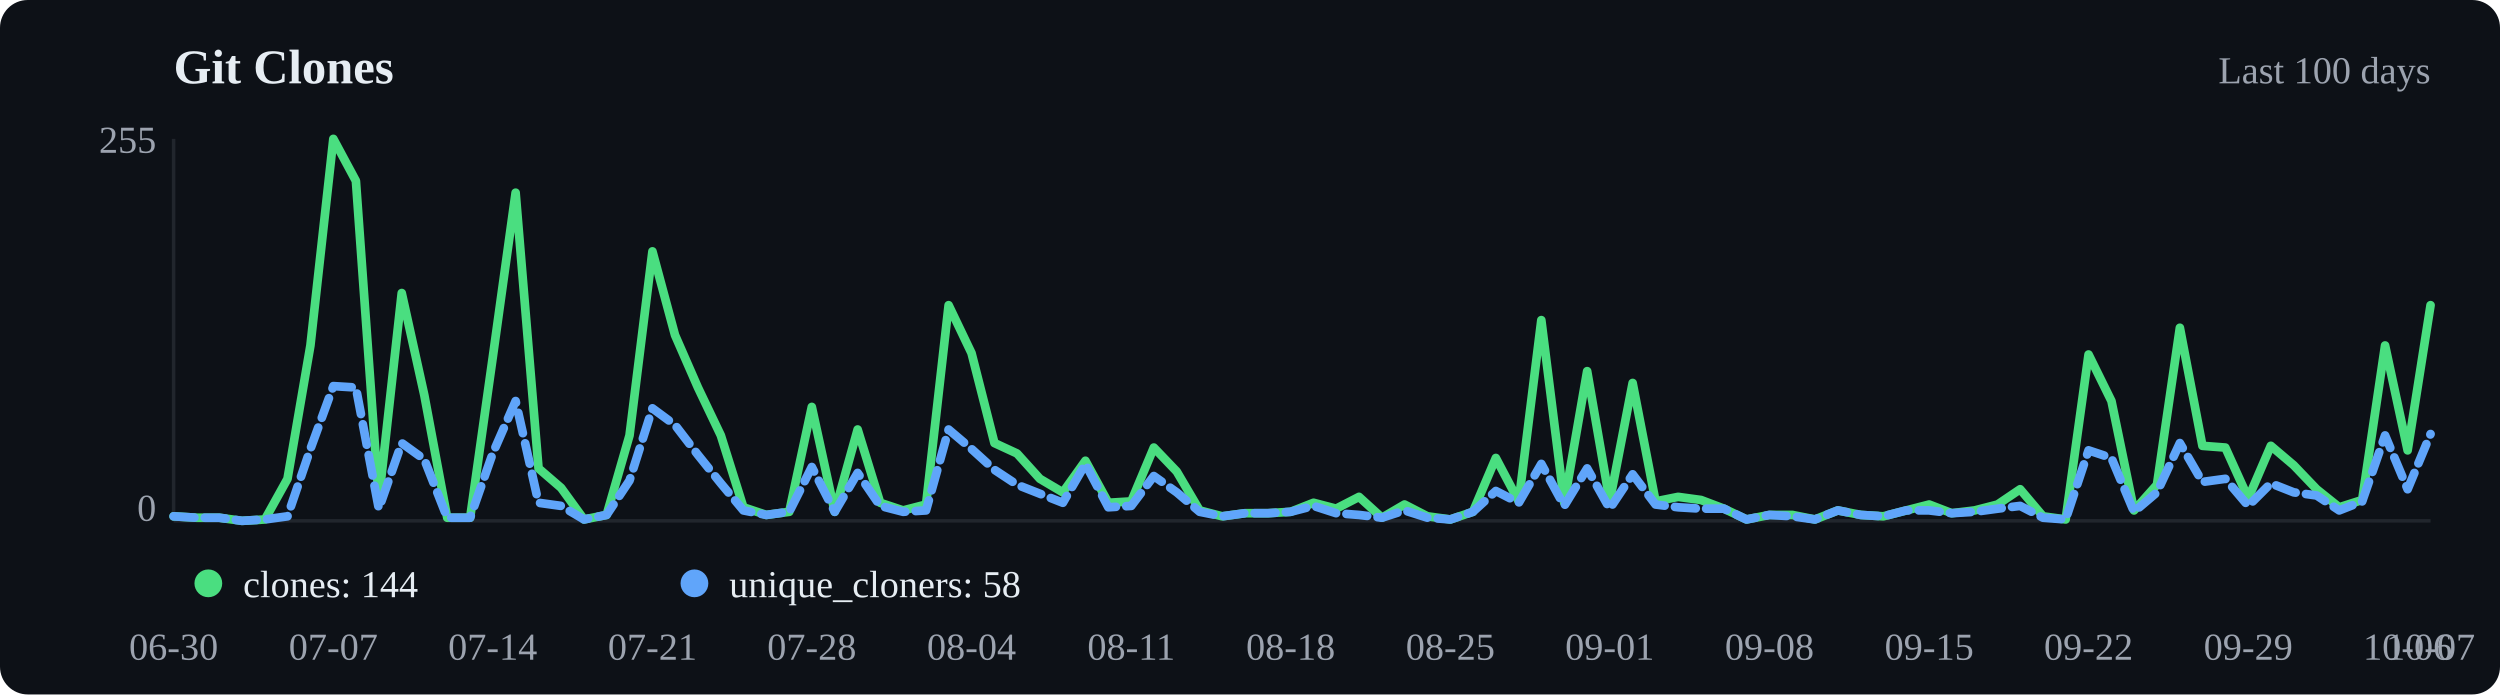
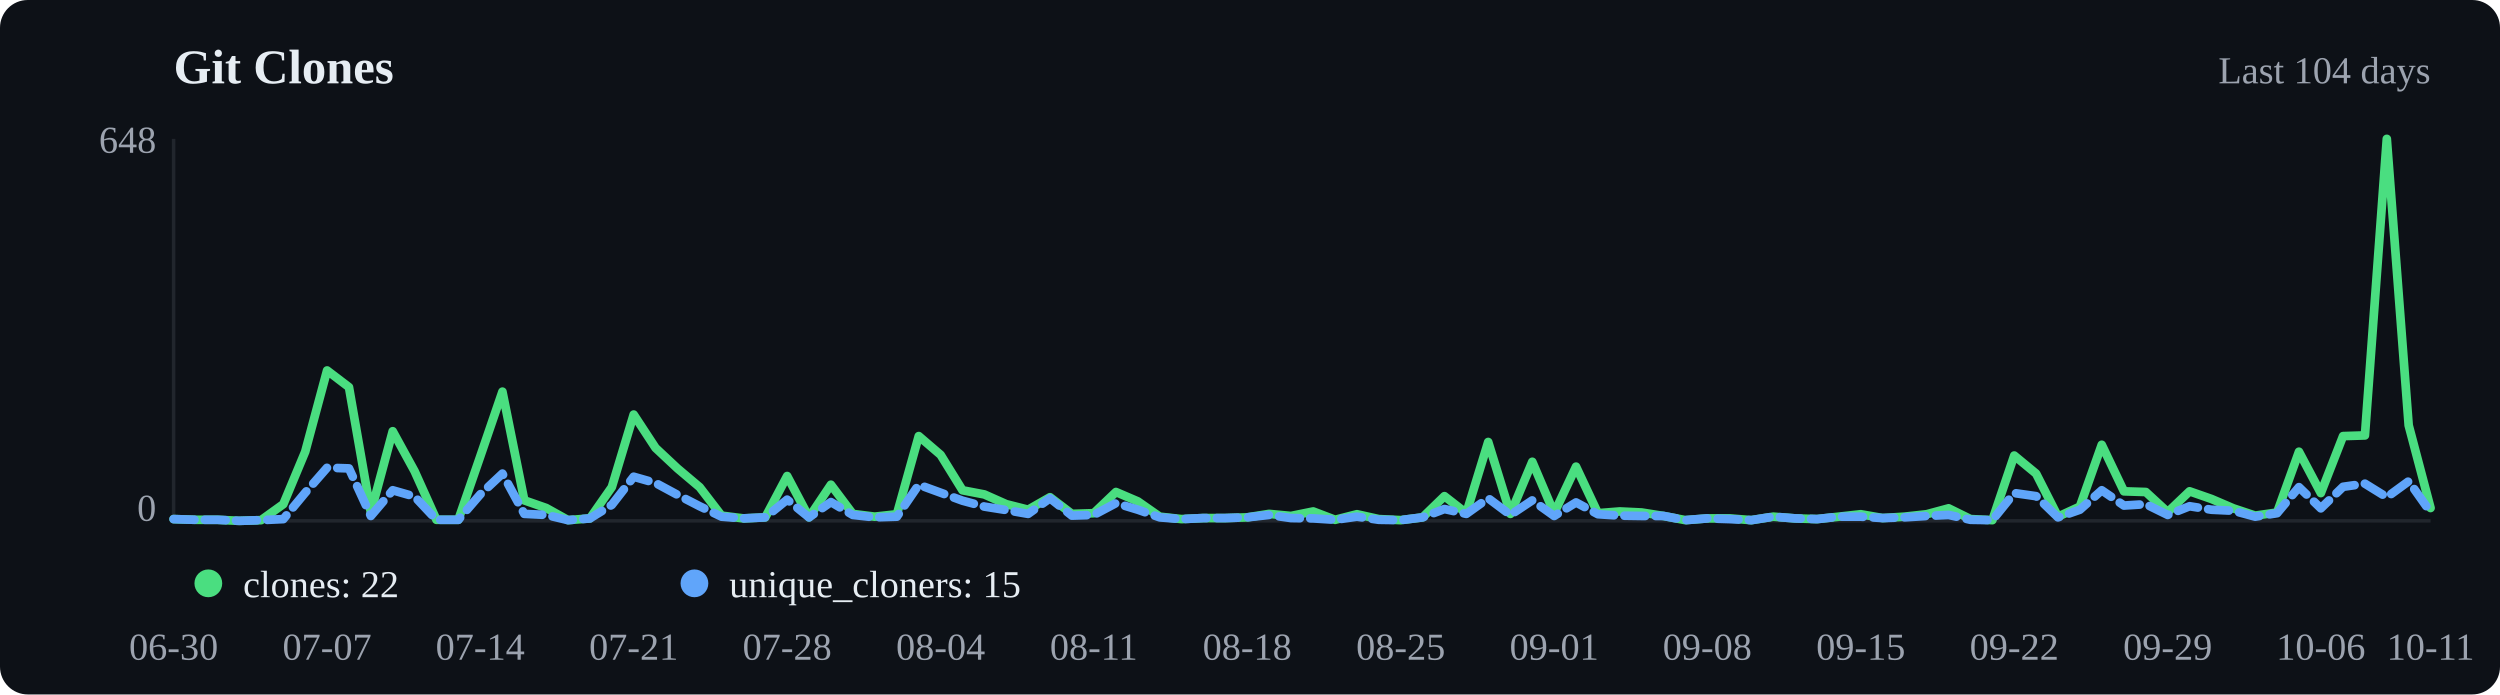
<svg xmlns="http://www.w3.org/2000/svg" viewBox="0 0 720 200" width="720" height="200">
  <rect width="720" height="200" fill="#0d1117" rx="8" />
  <text x="50" y="24" font-size="14" font-weight="600" fill="#e6edf3">Git Clones</text>
-   <text x="700" y="24" text-anchor="end" font-size="11" fill="#9ca3af">Last 100 days</text>
+   <text x="700" y="24" text-anchor="end" font-size="11" fill="#9ca3af">Last 104 days</text>
  <line x1="50" y1="40" x2="50" y2="150" stroke="#21262d" />
  <line x1="50" y1="150" x2="700" y2="150" stroke="#21262d" />
-   <polyline points="50.0,148.7 56.6,149.1 63.1,149.1 69.7,150.0 76.3,149.6 82.8,137.9 89.4,99.5 96.0,40.0 102.5,52.1 109.1,144.0 115.7,84.4 122.2,113.8 128.8,149.1 135.4,149.1 141.9,103.0 148.5,55.5 155.1,134.9 161.6,140.5 168.2,149.6 174.7,148.3 181.3,125.4 187.9,72.4 194.4,96.5 201.0,111.6 207.6,125.4 214.1,146.1 220.7,148.3 227.3,147.4 233.8,117.2 240.4,147.4 247.0,123.7 253.5,144.8 260.1,147.0 266.7,145.3 273.2,87.9 279.8,101.7 286.4,127.6 292.9,130.6 299.5,137.9 306.1,141.8 312.6,132.7 319.2,144.8 325.8,144.4 332.3,128.9 338.9,135.8 345.5,147.0 352.0,148.7 358.6,147.8 365.2,147.8 371.7,147.4 378.3,144.8 384.8,146.5 391.4,143.1 398.0,149.1 404.5,145.3 411.1,148.7 417.7,149.6 424.2,147.4 430.8,131.9 437.4,144.4 443.9,92.2 450.5,144.8 457.1,106.9 463.6,144.4 470.2,110.3 476.8,144.4 483.3,143.1 489.9,144.0 496.5,146.5 503.0,149.6 509.6,148.3 516.2,148.3 522.7,149.6 529.3,147.0 535.9,148.3 542.4,148.7 549.0,147.0 555.6,145.3 562.1,147.8 568.7,147.0 575.3,145.3 581.8,140.9 588.4,148.7 594.9,149.6 601.5,102.1 608.1,115.5 614.6,147.0 621.2,139.6 627.8,94.4 634.3,128.4 640.9,128.9 647.5,143.5 654.0,128.4 660.6,134.0 667.2,140.9 673.7,146.1 680.3,144.0 686.9,99.5 693.4,129.7 700.0,87.9" fill="none" stroke="#4ade80" stroke-width="2.5" stroke-linecap="round" stroke-linejoin="round" />
-   <polyline points="50.0,148.7 56.6,149.1 63.1,149.1 69.7,150.0 76.3,149.6 82.8,148.7 89.4,129.3 96.0,111.2 102.5,111.6 109.1,146.5 115.7,127.6 122.2,132.3 128.8,149.1 135.4,149.1 141.9,130.6 148.5,115.5 155.1,144.8 161.6,145.7 168.2,149.6 174.7,148.3 181.3,138.4 187.9,117.6 194.4,122.4 201.0,131.0 207.6,139.2 214.1,147.0 220.7,148.3 227.3,147.4 233.8,134.5 240.4,147.4 247.0,136.2 253.5,145.7 260.1,147.4 266.7,147.0 273.2,123.7 279.8,129.3 286.4,135.3 292.9,139.6 299.5,142.2 306.1,144.8 312.6,133.6 319.2,146.1 325.8,145.7 332.3,137.1 338.9,141.8 345.5,147.4 352.0,148.7 358.6,147.8 365.2,147.8 371.7,147.4 378.3,145.7 384.8,147.8 391.4,148.3 398.0,149.1 404.5,147.0 411.1,149.1 417.7,149.6 424.2,147.4 430.8,141.4 437.4,144.8 443.9,133.6 450.5,145.7 457.1,134.9 463.6,146.5 470.2,136.6 476.8,145.3 483.3,146.1 489.9,146.5 496.5,146.5 503.0,149.6 509.6,148.3 516.2,148.7 522.7,149.6 529.3,147.0 535.9,148.3 542.4,148.7 549.0,147.0 555.6,147.0 562.1,147.8 568.7,147.4 575.3,146.5 581.8,145.7 588.4,149.1 594.9,149.6 601.5,129.7 608.1,131.9 614.6,147.4 621.2,141.8 627.8,127.6 634.3,138.8 640.9,137.9 647.5,145.7 654.0,139.2 660.6,141.8 667.2,142.7 673.7,147.0 680.3,144.4 686.9,125.4 693.4,140.9 700.0,125.0" fill="none" stroke="#60a5fa" stroke-width="2.5" stroke-linecap="round" stroke-linejoin="round" stroke-dasharray="6,3" />
+   <polyline points="50.0,149.5 56.3,149.7 62.6,149.7 68.9,150.0 75.2,149.8 81.6,145.2 87.9,130.1 94.2,106.7 100.5,111.5 106.8,147.6 113.1,124.2 119.4,135.7 125.7,149.7 132.0,149.7 138.3,131.5 144.7,112.8 151.0,144.1 157.3,146.3 163.6,149.8 169.9,149.3 176.2,140.3 182.5,119.4 188.8,129.0 195.1,134.9 201.5,140.3 207.8,148.5 214.1,149.3 220.4,149.0 226.7,137.1 233.0,149.0 239.3,139.6 245.6,148.0 251.9,148.8 258.3,148.1 264.6,125.6 270.9,131.0 277.2,141.2 283.5,142.4 289.8,145.2 296.1,146.8 302.4,143.2 308.7,148.0 315.0,147.8 321.4,141.7 327.7,144.4 334.0,148.8 340.3,149.5 346.6,149.2 352.9,149.2 359.2,149.0 365.5,148.0 371.8,148.6 378.2,147.3 384.5,149.7 390.8,148.1 397.1,149.5 403.4,149.8 409.7,149.0 416.0,142.9 422.3,147.8 428.6,127.3 435.0,148.0 441.3,133.0 447.6,147.8 453.9,134.4 460.2,147.8 466.5,147.3 472.8,147.6 479.1,148.6 485.4,149.8 491.7,149.3 498.1,149.3 504.4,149.8 510.7,148.8 517.0,149.3 523.3,149.5 529.6,148.8 535.9,148.1 542.2,149.2 548.5,148.8 554.9,148.1 561.2,146.4 567.5,149.5 573.8,149.8 580.1,131.2 586.4,136.4 592.7,148.8 599.0,145.9 605.3,128.1 611.7,141.5 618.0,141.7 624.3,147.5 630.6,141.5 636.9,143.7 643.2,146.4 649.5,148.5 655.8,147.6 662.1,130.1 668.4,142.0 674.8,125.6 681.1,125.4 687.4,40.0 693.7,122.5 700.0,146.3" fill="none" stroke="#4ade80" stroke-width="2.5" stroke-linecap="round" stroke-linejoin="round" />
+   <polyline points="50.0,149.5 56.3,149.7 62.6,149.7 68.9,150.0 75.2,149.8 81.6,149.5 87.9,141.9 94.2,134.7 100.5,134.9 106.8,148.6 113.1,141.2 119.4,143.0 125.7,149.7 132.0,149.7 138.3,142.4 144.7,136.4 151.0,148.0 157.3,148.3 163.6,149.8 169.9,149.3 176.2,145.4 182.5,137.3 188.8,139.1 195.1,142.5 201.5,145.8 207.8,148.8 214.1,149.3 220.4,149.0 226.7,143.9 233.0,149.0 239.3,144.6 245.6,148.3 251.9,149.0 258.3,148.8 264.6,139.6 270.9,141.9 277.2,144.2 283.5,145.9 289.8,146.9 296.1,148.0 302.4,143.5 308.7,148.5 315.0,148.3 321.4,144.9 327.7,146.8 334.0,149.0 340.3,149.5 346.6,149.2 352.9,149.2 359.2,149.0 365.5,148.3 371.8,149.2 378.2,149.3 384.5,149.7 390.8,148.8 397.1,149.7 403.4,149.8 409.7,149.0 416.0,146.6 422.3,148.0 428.6,143.5 435.0,148.3 441.3,144.1 447.6,148.6 453.9,144.7 460.2,148.1 466.5,148.5 472.8,148.6 479.1,148.6 485.4,149.8 491.7,149.3 498.1,149.5 504.4,149.8 510.7,148.8 517.0,149.3 523.3,149.5 529.6,148.8 535.9,148.8 542.2,149.2 548.5,149.0 554.9,148.6 561.2,148.3 567.5,149.7 573.8,149.8 580.1,142.0 586.4,142.9 592.7,149.0 599.0,146.8 605.3,141.2 611.7,145.6 618.0,145.2 624.3,148.3 630.6,145.8 636.9,146.8 643.2,147.1 649.5,148.8 655.8,147.8 662.1,140.3 668.4,146.4 674.8,140.2 681.1,139.3 687.4,143.2 693.7,138.6 700.0,147.5" fill="none" stroke="#60a5fa" stroke-width="2.5" stroke-linecap="round" stroke-linejoin="round" stroke-dasharray="6,3" />
  <circle cx="60" cy="168" r="4" fill="#4ade80" />
-   <text x="70" y="172" font-size="11" fill="#e6edf3">clones: 144</text>
+   <text x="70" y="172" font-size="11" fill="#e6edf3">clones: 22</text>
  <circle cx="200" cy="168" r="4" fill="#60a5fa" />
-   <text x="210" y="172" font-size="11" fill="#e6edf3">unique_cloners: 58</text>
+   <text x="210" y="172" font-size="11" fill="#e6edf3">unique_cloners: 15</text>
  <text x="50.0" y="190" text-anchor="middle" font-size="11" fill="#9ca3af">06-30</text>
-   <text x="96.0" y="190" text-anchor="middle" font-size="11" fill="#9ca3af">07-07</text>
-   <text x="141.9" y="190" text-anchor="middle" font-size="11" fill="#9ca3af">07-14</text>
-   <text x="187.9" y="190" text-anchor="middle" font-size="11" fill="#9ca3af">07-21</text>
-   <text x="233.8" y="190" text-anchor="middle" font-size="11" fill="#9ca3af">07-28</text>
-   <text x="279.8" y="190" text-anchor="middle" font-size="11" fill="#9ca3af">08-04</text>
-   <text x="325.8" y="190" text-anchor="middle" font-size="11" fill="#9ca3af">08-11</text>
-   <text x="371.7" y="190" text-anchor="middle" font-size="11" fill="#9ca3af">08-18</text>
-   <text x="417.7" y="190" text-anchor="middle" font-size="11" fill="#9ca3af">08-25</text>
-   <text x="463.6" y="190" text-anchor="middle" font-size="11" fill="#9ca3af">09-01</text>
-   <text x="509.6" y="190" text-anchor="middle" font-size="11" fill="#9ca3af">09-08</text>
-   <text x="555.6" y="190" text-anchor="middle" font-size="11" fill="#9ca3af">09-15</text>
-   <text x="601.5" y="190" text-anchor="middle" font-size="11" fill="#9ca3af">09-22</text>
-   <text x="647.5" y="190" text-anchor="middle" font-size="11" fill="#9ca3af">09-29</text>
-   <text x="693.4" y="190" text-anchor="middle" font-size="11" fill="#9ca3af">10-06</text>
-   <text x="700.0" y="190" text-anchor="middle" font-size="11" fill="#9ca3af">10-07</text>
-   <text x="45" y="44" text-anchor="end" font-size="11" fill="#9ca3af">255</text>
+   <text x="94.2" y="190" text-anchor="middle" font-size="11" fill="#9ca3af">07-07</text>
+   <text x="138.3" y="190" text-anchor="middle" font-size="11" fill="#9ca3af">07-14</text>
+   <text x="182.5" y="190" text-anchor="middle" font-size="11" fill="#9ca3af">07-21</text>
+   <text x="226.7" y="190" text-anchor="middle" font-size="11" fill="#9ca3af">07-28</text>
+   <text x="270.9" y="190" text-anchor="middle" font-size="11" fill="#9ca3af">08-04</text>
+   <text x="315.0" y="190" text-anchor="middle" font-size="11" fill="#9ca3af">08-11</text>
+   <text x="359.2" y="190" text-anchor="middle" font-size="11" fill="#9ca3af">08-18</text>
+   <text x="403.4" y="190" text-anchor="middle" font-size="11" fill="#9ca3af">08-25</text>
+   <text x="447.6" y="190" text-anchor="middle" font-size="11" fill="#9ca3af">09-01</text>
+   <text x="491.7" y="190" text-anchor="middle" font-size="11" fill="#9ca3af">09-08</text>
+   <text x="535.9" y="190" text-anchor="middle" font-size="11" fill="#9ca3af">09-15</text>
+   <text x="580.1" y="190" text-anchor="middle" font-size="11" fill="#9ca3af">09-22</text>
+   <text x="624.3" y="190" text-anchor="middle" font-size="11" fill="#9ca3af">09-29</text>
+   <text x="668.4" y="190" text-anchor="middle" font-size="11" fill="#9ca3af">10-06</text>
+   <text x="700.0" y="190" text-anchor="middle" font-size="11" fill="#9ca3af">10-11</text>
+   <text x="45" y="44" text-anchor="end" font-size="11" fill="#9ca3af">648</text>
  <text x="45" y="150" text-anchor="end" font-size="11" fill="#9ca3af">0</text>
</svg>
